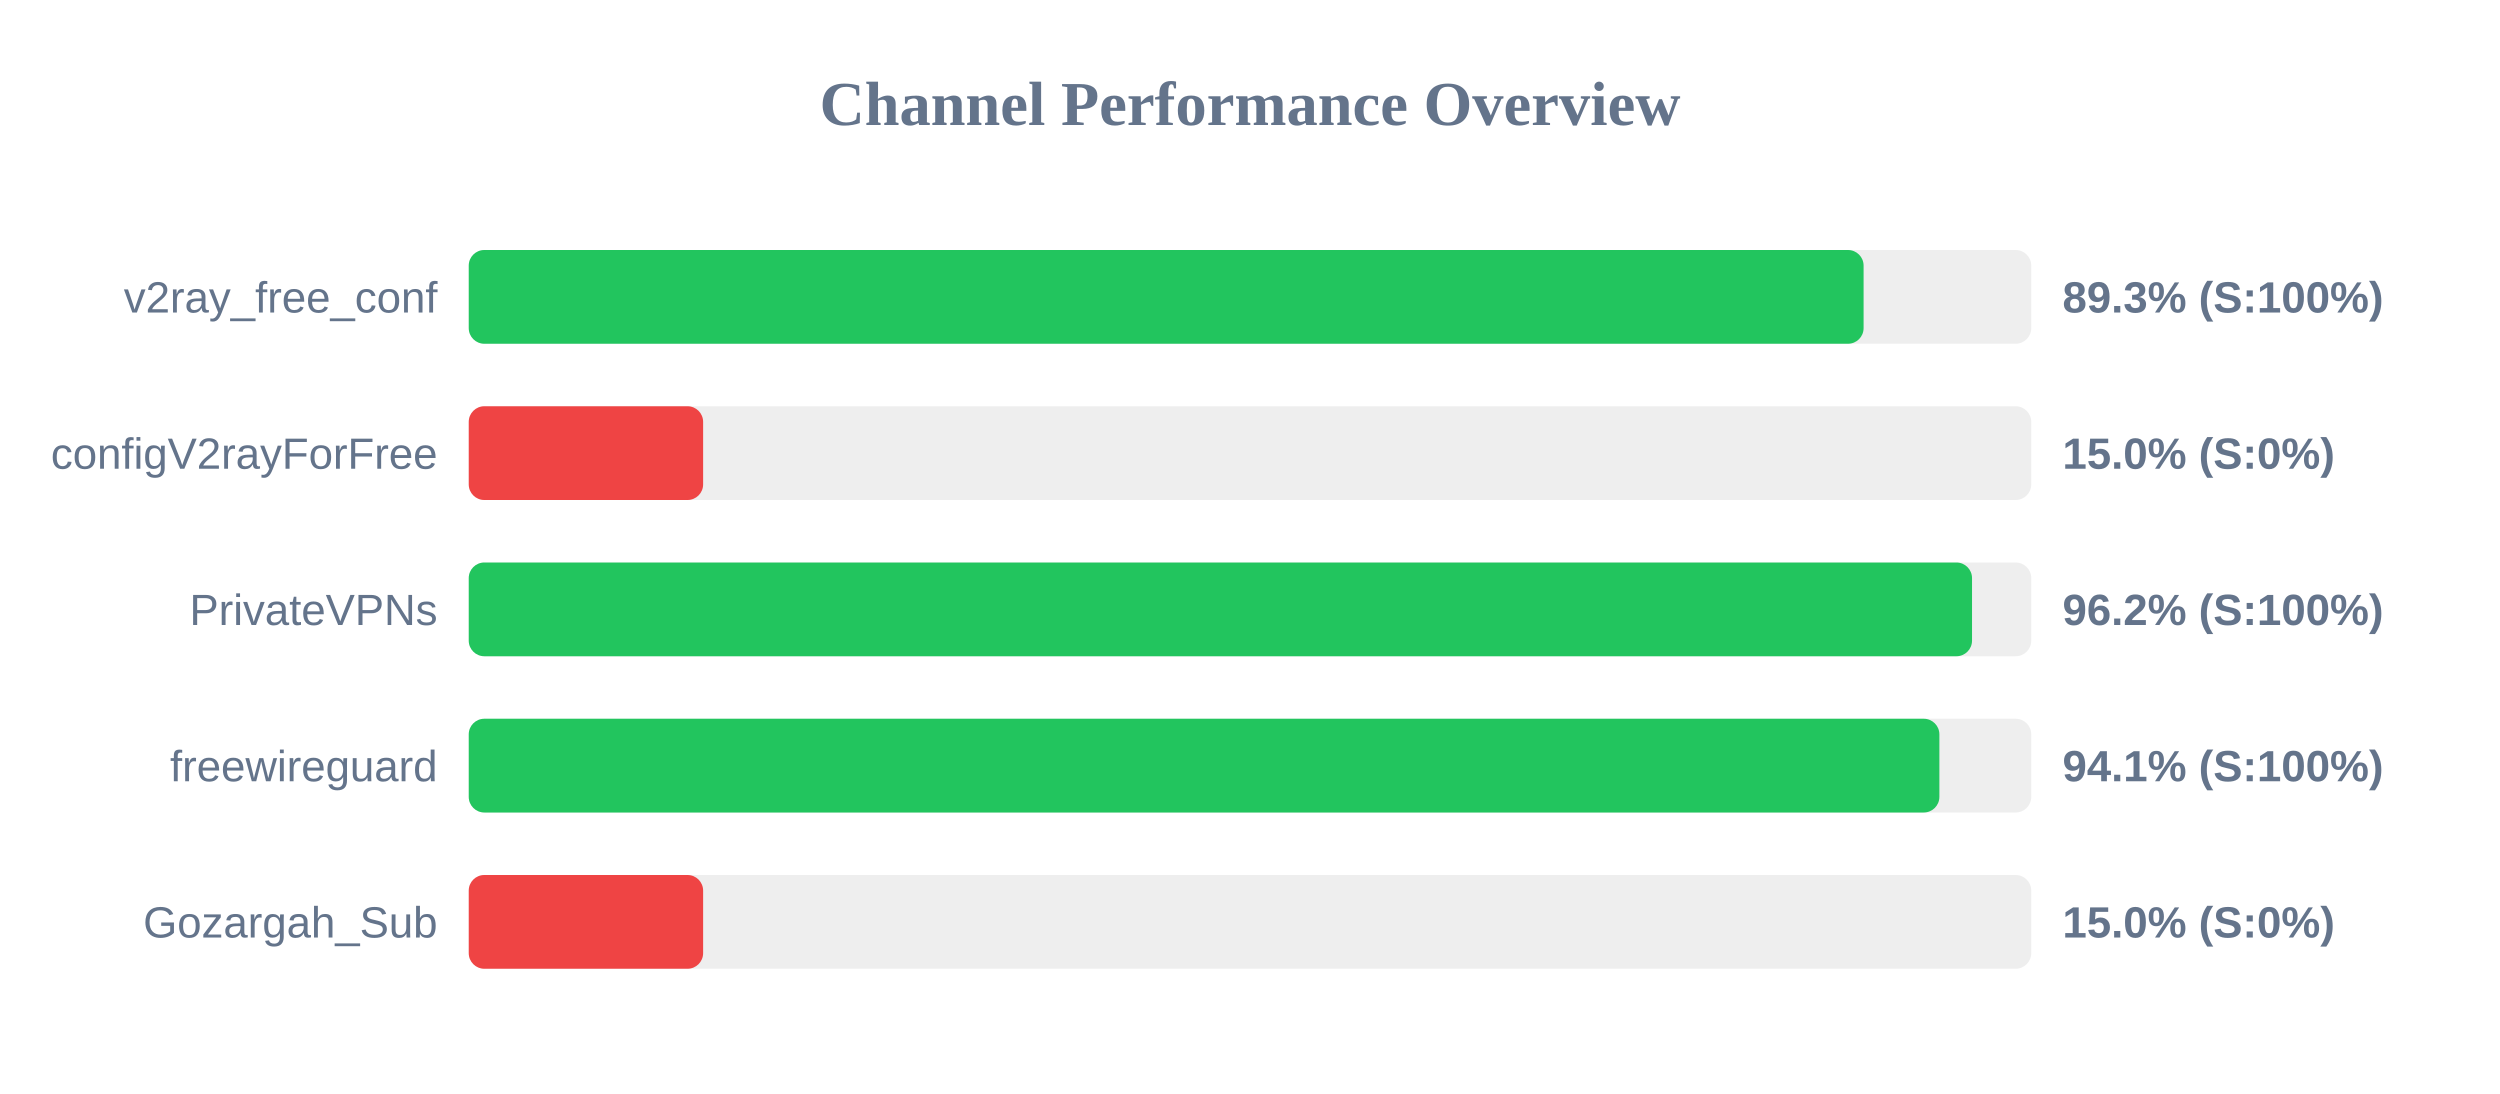
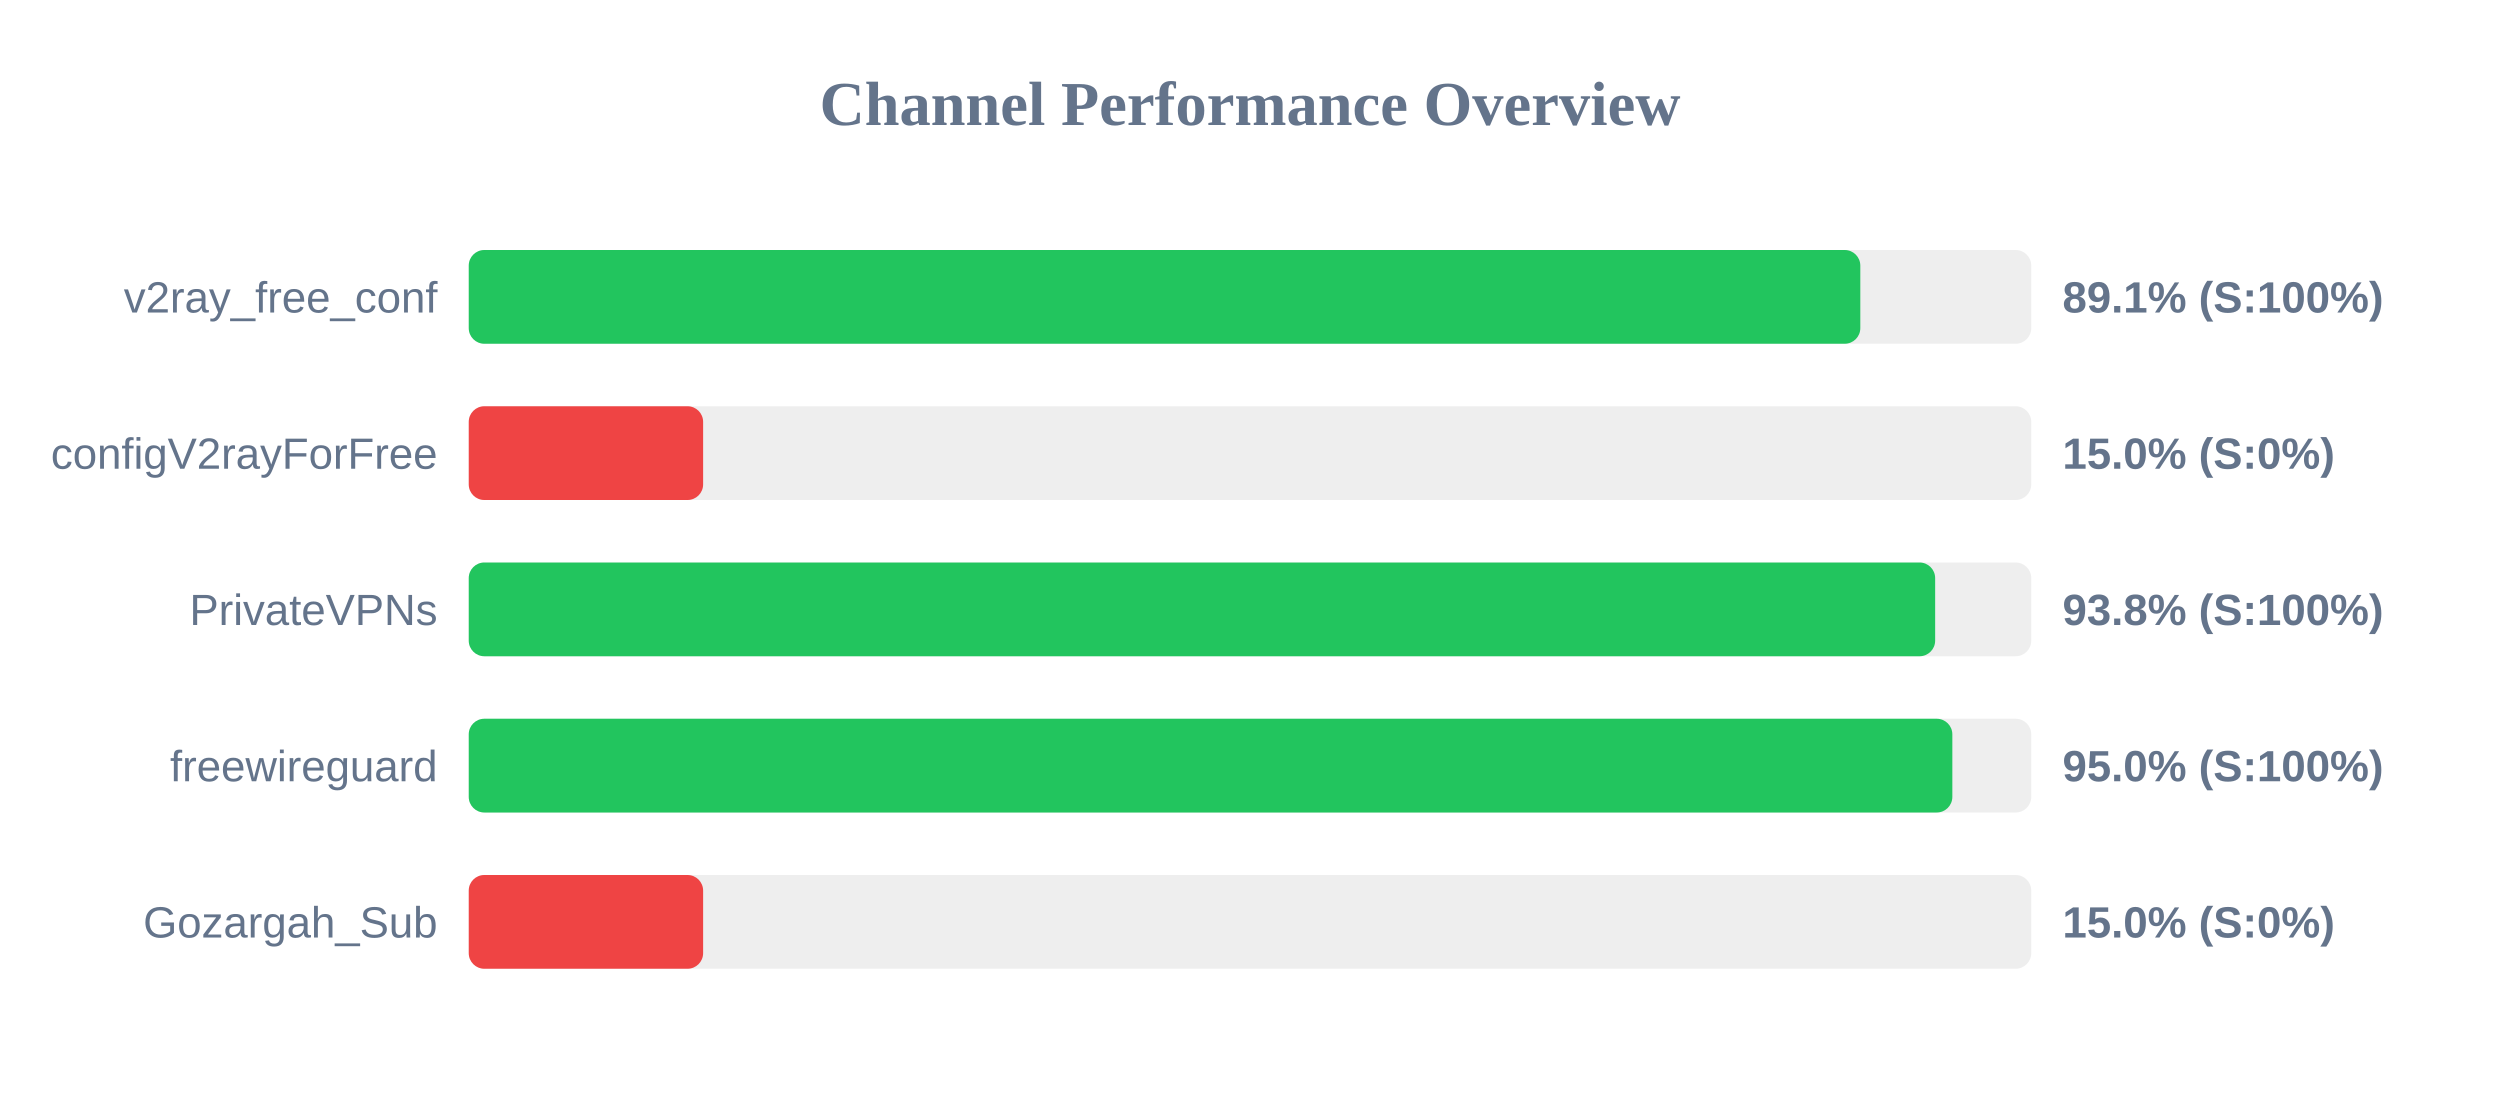
<svg xmlns="http://www.w3.org/2000/svg" width="800" height="350" version="1.1">
  <style>
        .row { font: 14px Arial; fill: #64748b; }
        .score { font: bold 14px Arial; fill: #64748b; }
    </style>
  <text x="400" y="40" text-anchor="middle" font-size="20px" font-weight="bold" fill="#64748b">Channel Performance Overview</text>
  <rect x="150" y="80" width="500" height="30" fill="#eee" rx="5" />
-   <rect x="150" y="80" width="446.35" height="30" fill="#22c55e" rx="5" />
+   <rect x="150" y="80" width="445.3" height="30" fill="#22c55e" rx="5" />
  <text x="140" y="100" text-anchor="end" class="row">v2ray_free_conf</text>
-   <text x="660" y="100" text-anchor="start" class="score">89.3% (S:100%)</text>
+   <text x="660" y="100" text-anchor="start" class="score">89.1% (S:100%)</text>
  <rect x="150" y="130" width="500" height="30" fill="#eee" rx="5" />
  <rect x="150" y="130" width="75.0" height="30" fill="#ef4444" rx="5" />
  <text x="140" y="150" text-anchor="end" class="row">configV2rayForFree</text>
  <text x="660" y="150" text-anchor="start" class="score">15.0% (S:0%)</text>
  <rect x="150" y="180" width="500" height="30" fill="#eee" rx="5" />
-   <rect x="150" y="180" width="481.05" height="30" fill="#22c55e" rx="5" />
+   <rect x="150" y="180" width="469.25" height="30" fill="#22c55e" rx="5" />
  <text x="140" y="200" text-anchor="end" class="row">PrivateVPNs</text>
-   <text x="660" y="200" text-anchor="start" class="score">96.2% (S:100%)</text>
+   <text x="660" y="200" text-anchor="start" class="score">93.8% (S:100%)</text>
  <rect x="150" y="230" width="500" height="30" fill="#eee" rx="5" />
-   <rect x="150" y="230" width="470.6" height="30" fill="#22c55e" rx="5" />
+   <rect x="150" y="230" width="474.75" height="30" fill="#22c55e" rx="5" />
  <text x="140" y="250" text-anchor="end" class="row">freewireguard</text>
-   <text x="660" y="250" text-anchor="start" class="score">94.1% (S:100%)</text>
+   <text x="660" y="250" text-anchor="start" class="score">95.0% (S:100%)</text>
  <rect x="150" y="280" width="500" height="30" fill="#eee" rx="5" />
  <rect x="150" y="280" width="75.0" height="30" fill="#ef4444" rx="5" />
  <text x="140" y="300" text-anchor="end" class="row">Gozargah_Sub</text>
  <text x="660" y="300" text-anchor="start" class="score">15.0% (S:0%)</text>
</svg>
